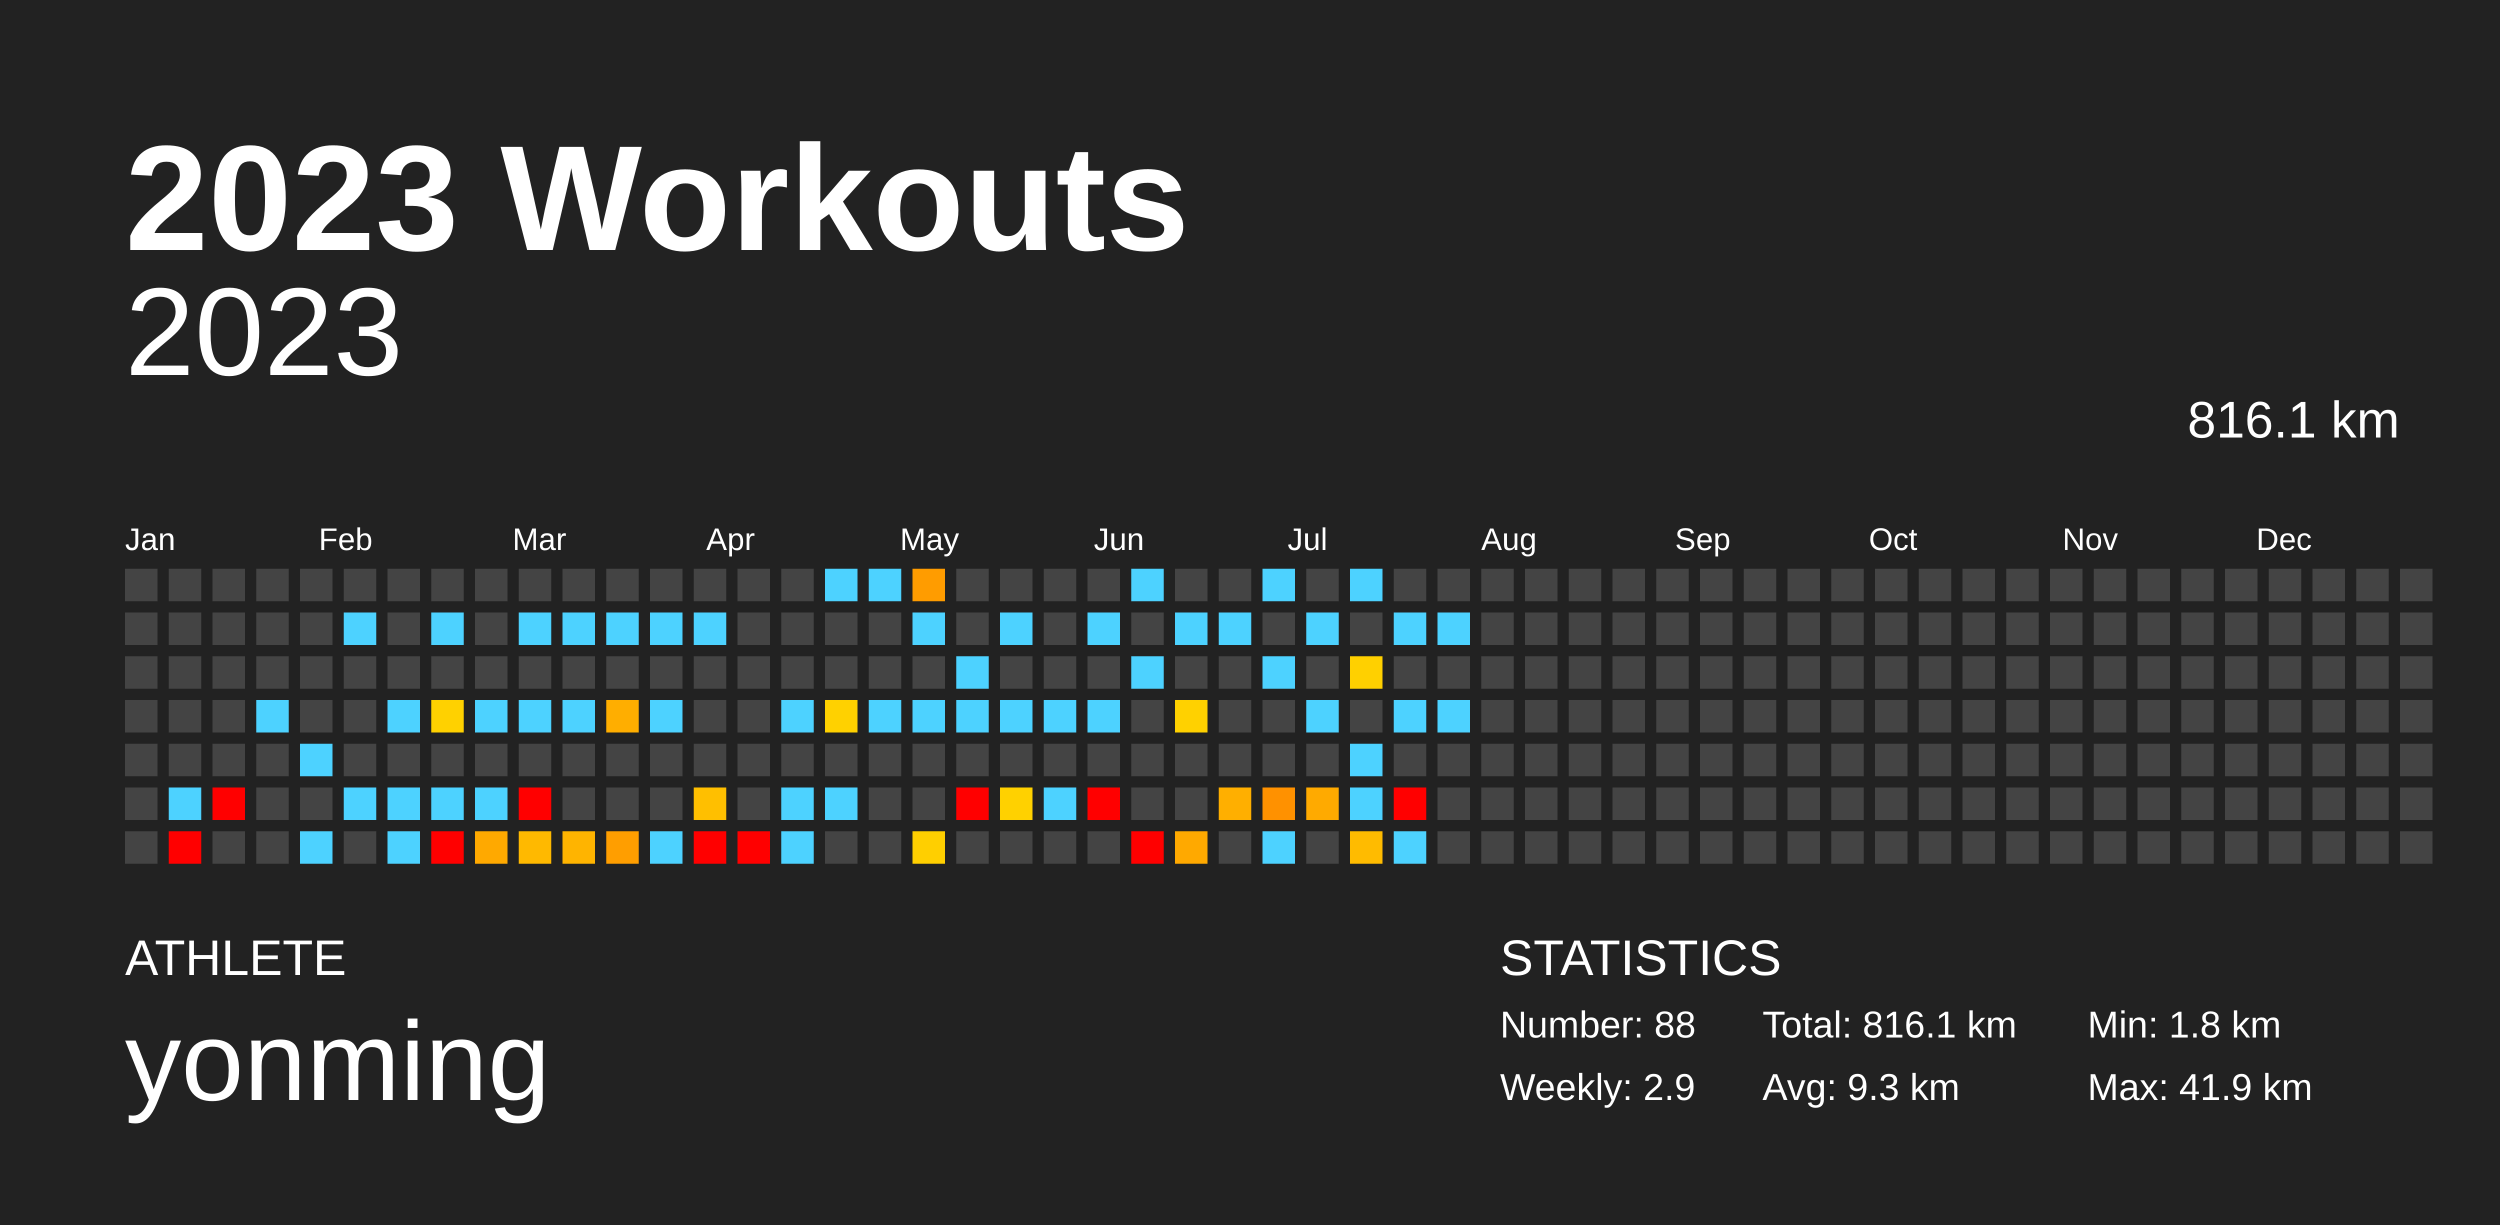
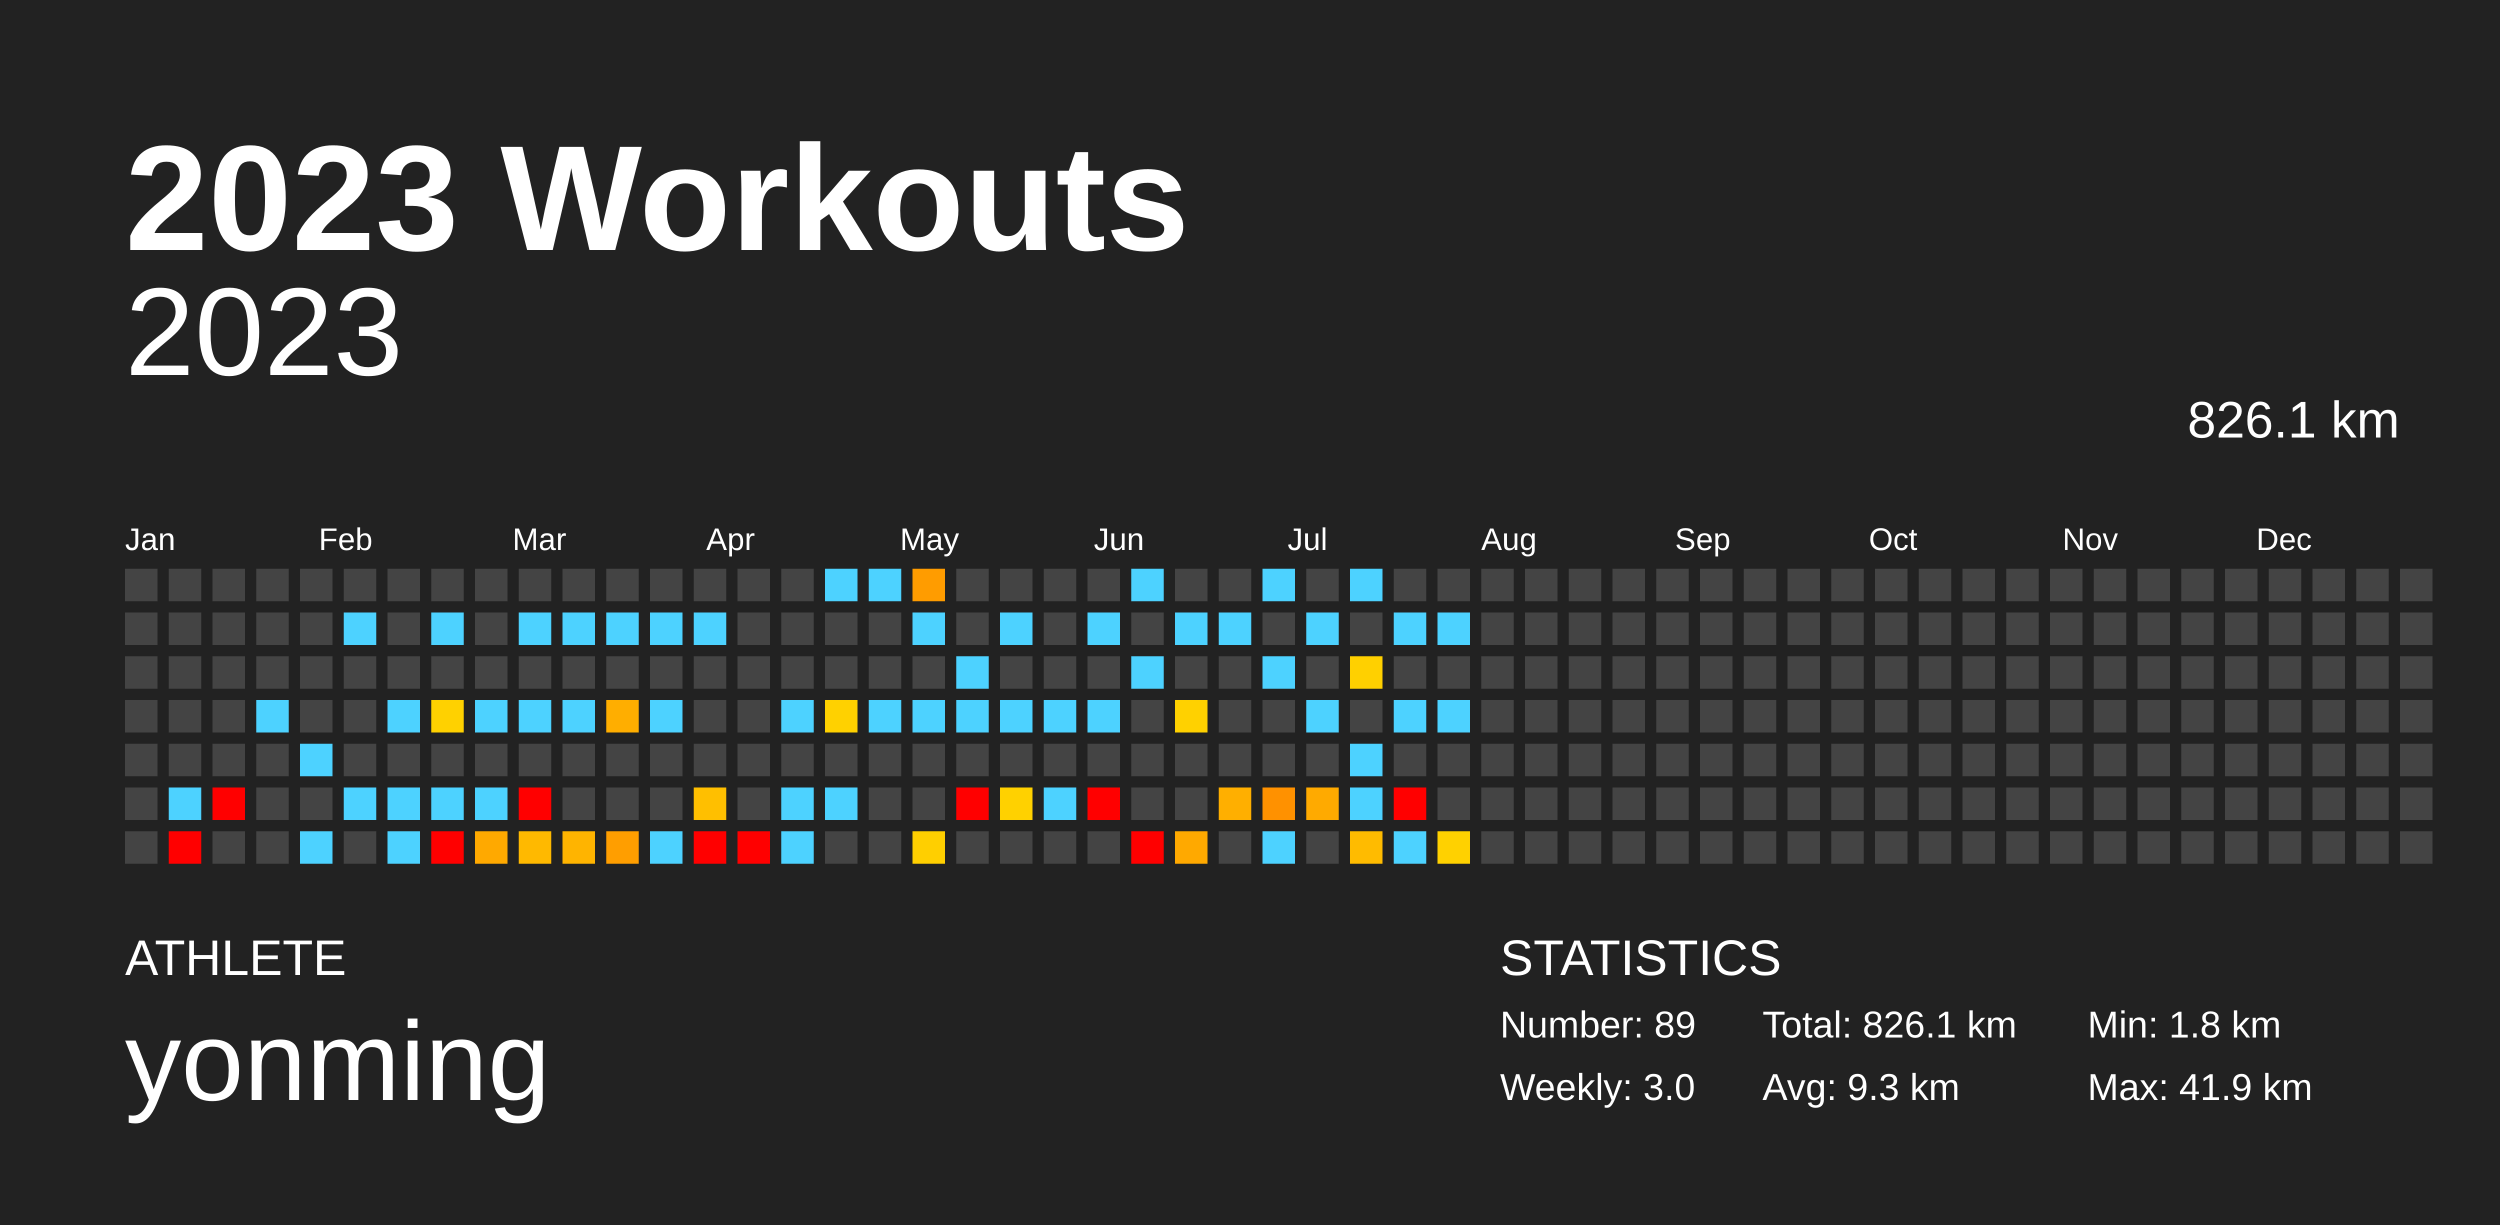
<svg xmlns="http://www.w3.org/2000/svg" baseProfile="full" height="98mm" version="1.1" viewBox="0,0,200,98" width="200mm">
  <defs />
  <rect fill="#222222" height="98" width="200" x="0" y="0" />
  <text fill="#FFFFFF" style="font-size:12px; font-family:Arial; font-weight:bold;" x="10" y="20">2023 Workouts</text>
  <text fill="#FFFFFF" style="font-size:4px; font-family:Arial" x="10" y="78">ATHLETE</text>
  <text fill="#FFFFFF" style="font-size:9px; font-family:Arial" x="10" y="88">yonming</text>
  <text fill="#FFFFFF" style="font-size:4px; font-family:Arial" x="120" y="78">STATISTICS</text>
-   <text fill="#FFFFFF" style="font-size:3px; font-family:Arial" x="120" y="83">Number: 88</text>
-   <text fill="#FFFFFF" style="font-size:3px; font-family:Arial" x="120" y="88">Weekly: 2.9</text>
-   <text fill="#FFFFFF" style="font-size:3px; font-family:Arial" x="141" y="83">Total: 816.1 km</text>
+   <text fill="#FFFFFF" style="font-size:3px; font-family:Arial" x="120" y="83">Number: 89</text>
+   <text fill="#FFFFFF" style="font-size:3px; font-family:Arial" x="120" y="88">Weekly: 3.0</text>
+   <text fill="#FFFFFF" style="font-size:3px; font-family:Arial" x="141" y="83">Total: 826.1 km</text>
  <text fill="#FFFFFF" style="font-size:3px; font-family:Arial" x="141" y="88">Avg: 9.3 km</text>
  <text fill="#FFFFFF" style="font-size:3px; font-family:Arial" x="167" y="83">Min: 1.8 km</text>
  <text fill="#FFFFFF" style="font-size:3px; font-family:Arial" x="167" y="88">Max: 41.9 km</text>
  <text alignment-baseline="hanging" fill="#FFFFFF" style="font-size:10.0px; font-family:Arial;" x="10" y="30">2023</text>
-   <text alignment-baseline="hanging" fill="#FFFFFF" style="font-size:4.125px; font-family:Arial;" x="175" y="35">816.1 km</text>
+   <text alignment-baseline="hanging" fill="#FFFFFF" style="font-size:4.125px; font-family:Arial;" x="175" y="35">826.1 km</text>
  <text fill="#FFFFFF" style="font-size:2.5px; font-family:Arial" x="10.0" y="44">Jan</text>
  <text fill="#FFFFFF" style="font-size:2.5px; font-family:Arial" x="25.5" y="44">Feb</text>
  <text fill="#FFFFFF" style="font-size:2.5px; font-family:Arial" x="41.0" y="44">Mar</text>
  <text fill="#FFFFFF" style="font-size:2.5px; font-family:Arial" x="56.5" y="44">Apr</text>
  <text fill="#FFFFFF" style="font-size:2.5px; font-family:Arial" x="72.0" y="44">May</text>
  <text fill="#FFFFFF" style="font-size:2.5px; font-family:Arial" x="87.5" y="44">Jun</text>
  <text fill="#FFFFFF" style="font-size:2.5px; font-family:Arial" x="103.0" y="44">Jul</text>
  <text fill="#FFFFFF" style="font-size:2.5px; font-family:Arial" x="118.5" y="44">Aug</text>
  <text fill="#FFFFFF" style="font-size:2.5px; font-family:Arial" x="134.0" y="44">Sep</text>
  <text fill="#FFFFFF" style="font-size:2.5px; font-family:Arial" x="149.5" y="44">Oct</text>
  <text fill="#FFFFFF" style="font-size:2.5px; font-family:Arial" x="165.0" y="44">Nov</text>
  <text fill="#FFFFFF" style="font-size:2.5px; font-family:Arial" x="180.5" y="44">Dec</text>
  <rect fill="#444444" height="2.6" width="2.6" x="10.0" y="45.5" />
  <rect fill="#444444" height="2.6" width="2.6" x="10.0" y="49.0" />
  <rect fill="#444444" height="2.6" width="2.6" x="10.0" y="52.5" />
  <rect fill="#444444" height="2.6" width="2.6" x="10.0" y="56.0" />
  <rect fill="#444444" height="2.6" width="2.6" x="10.0" y="59.5" />
  <rect fill="#444444" height="2.6" width="2.6" x="10.0" y="63.0" />
  <rect fill="#444444" height="2.6" width="2.6" x="10.0" y="66.5" />
  <rect fill="#444444" height="2.6" width="2.6" x="13.5" y="45.5" />
  <rect fill="#444444" height="2.6" width="2.6" x="13.5" y="49.0" />
  <rect fill="#444444" height="2.6" width="2.6" x="13.5" y="52.5" />
  <rect fill="#444444" height="2.6" width="2.6" x="13.5" y="56.0" />
  <rect fill="#444444" height="2.6" width="2.6" x="13.5" y="59.5" />
  <rect fill="#4dd2ff" height="2.6" width="2.6" x="13.5" y="63.0" />
  <rect fill="red" height="2.6" width="2.6" x="13.5" y="66.5" />
  <rect fill="#444444" height="2.6" width="2.6" x="17.0" y="45.5" />
  <rect fill="#444444" height="2.6" width="2.6" x="17.0" y="49.0" />
  <rect fill="#444444" height="2.6" width="2.6" x="17.0" y="52.5" />
  <rect fill="#444444" height="2.6" width="2.6" x="17.0" y="56.0" />
  <rect fill="#444444" height="2.6" width="2.6" x="17.0" y="59.5" />
  <rect fill="red" height="2.6" width="2.6" x="17.0" y="63.0" />
  <rect fill="#444444" height="2.6" width="2.6" x="17.0" y="66.5" />
  <rect fill="#444444" height="2.6" width="2.6" x="20.5" y="45.5" />
  <rect fill="#444444" height="2.6" width="2.6" x="20.5" y="49.0" />
  <rect fill="#444444" height="2.6" width="2.6" x="20.5" y="52.5" />
  <rect fill="#4dd2ff" height="2.6" width="2.6" x="20.5" y="56.0" />
  <rect fill="#444444" height="2.6" width="2.6" x="20.5" y="59.5" />
  <rect fill="#444444" height="2.6" width="2.6" x="20.5" y="63.0" />
  <rect fill="#444444" height="2.6" width="2.6" x="20.5" y="66.5" />
  <rect fill="#444444" height="2.6" width="2.6" x="24.0" y="45.5" />
  <rect fill="#444444" height="2.6" width="2.6" x="24.0" y="49.0" />
  <rect fill="#444444" height="2.6" width="2.6" x="24.0" y="52.5" />
  <rect fill="#444444" height="2.6" width="2.6" x="24.0" y="56.0" />
  <rect fill="#4dd2ff" height="2.6" width="2.6" x="24.0" y="59.5" />
  <rect fill="#444444" height="2.6" width="2.6" x="24.0" y="63.0" />
  <rect fill="#4dd2ff" height="2.6" width="2.6" x="24.0" y="66.5" />
  <rect fill="#444444" height="2.6" width="2.6" x="27.5" y="45.5" />
  <rect fill="#4dd2ff" height="2.6" width="2.6" x="27.5" y="49.0" />
  <rect fill="#444444" height="2.6" width="2.6" x="27.5" y="52.5" />
  <rect fill="#444444" height="2.6" width="2.6" x="27.5" y="56.0" />
  <rect fill="#444444" height="2.6" width="2.6" x="27.5" y="59.5" />
  <rect fill="#4dd2ff" height="2.6" width="2.6" x="27.5" y="63.0" />
  <rect fill="#444444" height="2.6" width="2.6" x="27.5" y="66.5" />
  <rect fill="#444444" height="2.6" width="2.6" x="31.0" y="45.5" />
  <rect fill="#444444" height="2.6" width="2.6" x="31.0" y="49.0" />
  <rect fill="#444444" height="2.6" width="2.6" x="31.0" y="52.5" />
  <rect fill="#4dd2ff" height="2.6" width="2.6" x="31.0" y="56.0" />
  <rect fill="#444444" height="2.6" width="2.6" x="31.0" y="59.5" />
  <rect fill="#4dd2ff" height="2.6" width="2.6" x="31.0" y="63.0" />
  <rect fill="#4dd2ff" height="2.6" width="2.6" x="31.0" y="66.5" />
  <rect fill="#444444" height="2.6" width="2.6" x="34.5" y="45.5" />
  <rect fill="#4dd2ff" height="2.6" width="2.6" x="34.5" y="49.0" />
  <rect fill="#444444" height="2.6" width="2.6" x="34.5" y="52.5" />
  <rect fill="#ffd100" height="2.6" width="2.6" x="34.5" y="56.0" />
  <rect fill="#444444" height="2.6" width="2.6" x="34.5" y="59.5" />
  <rect fill="#4dd2ff" height="2.6" width="2.6" x="34.5" y="63.0" />
  <rect fill="red" height="2.6" width="2.6" x="34.5" y="66.5" />
  <rect fill="#444444" height="2.6" width="2.6" x="38.0" y="45.5" />
  <rect fill="#444444" height="2.6" width="2.6" x="38.0" y="49.0" />
  <rect fill="#444444" height="2.6" width="2.6" x="38.0" y="52.5" />
  <rect fill="#4dd2ff" height="2.6" width="2.6" x="38.0" y="56.0" />
  <rect fill="#444444" height="2.6" width="2.6" x="38.0" y="59.5" />
  <rect fill="#4dd2ff" height="2.6" width="2.6" x="38.0" y="63.0" />
  <rect fill="#ffa900" height="2.6" width="2.6" x="38.0" y="66.5" />
  <rect fill="#444444" height="2.6" width="2.6" x="41.5" y="45.5" />
  <rect fill="#4dd2ff" height="2.6" width="2.6" x="41.5" y="49.0" />
  <rect fill="#444444" height="2.6" width="2.6" x="41.5" y="52.5" />
  <rect fill="#4dd2ff" height="2.6" width="2.6" x="41.5" y="56.0" />
  <rect fill="#444444" height="2.6" width="2.6" x="41.5" y="59.5" />
  <rect fill="red" height="2.6" width="2.6" x="41.5" y="63.0" />
  <rect fill="#ffb900" height="2.6" width="2.6" x="41.5" y="66.5" />
  <rect fill="#444444" height="2.6" width="2.6" x="45.0" y="45.5" />
  <rect fill="#4dd2ff" height="2.6" width="2.6" x="45.0" y="49.0" />
  <rect fill="#444444" height="2.6" width="2.6" x="45.0" y="52.5" />
  <rect fill="#4dd2ff" height="2.6" width="2.6" x="45.0" y="56.0" />
  <rect fill="#444444" height="2.6" width="2.6" x="45.0" y="59.5" />
  <rect fill="#444444" height="2.6" width="2.6" x="45.0" y="63.0" />
  <rect fill="#ffb400" height="2.6" width="2.6" x="45.0" y="66.5" />
  <rect fill="#444444" height="2.6" width="2.6" x="48.5" y="45.5" />
  <rect fill="#4dd2ff" height="2.6" width="2.6" x="48.5" y="49.0" />
  <rect fill="#444444" height="2.6" width="2.6" x="48.5" y="52.5" />
  <rect fill="#ffae00" height="2.6" width="2.6" x="48.5" y="56.0" />
  <rect fill="#444444" height="2.6" width="2.6" x="48.5" y="59.5" />
  <rect fill="#444444" height="2.6" width="2.6" x="48.5" y="63.0" />
  <rect fill="#ff9e00" height="2.6" width="2.6" x="48.5" y="66.5" />
  <rect fill="#444444" height="2.6" width="2.6" x="52.0" y="45.5" />
  <rect fill="#4dd2ff" height="2.6" width="2.6" x="52.0" y="49.0" />
  <rect fill="#444444" height="2.6" width="2.6" x="52.0" y="52.5" />
  <rect fill="#4dd2ff" height="2.6" width="2.6" x="52.0" y="56.0" />
  <rect fill="#444444" height="2.6" width="2.6" x="52.0" y="59.5" />
  <rect fill="#444444" height="2.6" width="2.6" x="52.0" y="63.0" />
  <rect fill="#4dd2ff" height="2.6" width="2.6" x="52.0" y="66.5" />
  <rect fill="#444444" height="2.6" width="2.6" x="55.5" y="45.5" />
  <rect fill="#4dd2ff" height="2.6" width="2.6" x="55.5" y="49.0" />
  <rect fill="#444444" height="2.6" width="2.6" x="55.5" y="52.5" />
  <rect fill="#444444" height="2.6" width="2.6" x="55.5" y="56.0" />
  <rect fill="#444444" height="2.6" width="2.6" x="55.5" y="59.5" />
  <rect fill="#ffbf00" height="2.6" width="2.6" x="55.5" y="63.0" />
  <rect fill="red" height="2.6" width="2.6" x="55.5" y="66.5" />
  <rect fill="#444444" height="2.6" width="2.6" x="59.0" y="45.5" />
  <rect fill="#444444" height="2.6" width="2.6" x="59.0" y="49.0" />
  <rect fill="#444444" height="2.6" width="2.6" x="59.0" y="52.5" />
  <rect fill="#444444" height="2.6" width="2.6" x="59.0" y="56.0" />
  <rect fill="#444444" height="2.6" width="2.6" x="59.0" y="59.5" />
  <rect fill="#444444" height="2.6" width="2.6" x="59.0" y="63.0" />
  <rect fill="red" height="2.6" width="2.6" x="59.0" y="66.5" />
  <rect fill="#444444" height="2.6" width="2.6" x="62.5" y="45.5" />
  <rect fill="#444444" height="2.6" width="2.6" x="62.5" y="49.0" />
  <rect fill="#444444" height="2.6" width="2.6" x="62.5" y="52.5" />
  <rect fill="#4dd2ff" height="2.6" width="2.6" x="62.5" y="56.0" />
  <rect fill="#444444" height="2.6" width="2.6" x="62.5" y="59.5" />
  <rect fill="#4dd2ff" height="2.6" width="2.6" x="62.5" y="63.0" />
  <rect fill="#4dd2ff" height="2.6" width="2.6" x="62.5" y="66.5" />
  <rect fill="#4dd2ff" height="2.6" width="2.6" x="66.0" y="45.5" />
  <rect fill="#444444" height="2.6" width="2.6" x="66.0" y="49.0" />
  <rect fill="#444444" height="2.6" width="2.6" x="66.0" y="52.5" />
  <rect fill="#ffd100" height="2.6" width="2.6" x="66.0" y="56.0" />
  <rect fill="#444444" height="2.6" width="2.6" x="66.0" y="59.5" />
  <rect fill="#4dd2ff" height="2.6" width="2.6" x="66.0" y="63.0" />
  <rect fill="#444444" height="2.6" width="2.6" x="66.0" y="66.5" />
  <rect fill="#4dd2ff" height="2.6" width="2.6" x="69.5" y="45.5" />
  <rect fill="#444444" height="2.6" width="2.6" x="69.5" y="49.0" />
  <rect fill="#444444" height="2.6" width="2.6" x="69.5" y="52.5" />
  <rect fill="#4dd2ff" height="2.6" width="2.6" x="69.5" y="56.0" />
  <rect fill="#444444" height="2.6" width="2.6" x="69.5" y="59.5" />
  <rect fill="#444444" height="2.6" width="2.6" x="69.5" y="63.0" />
  <rect fill="#444444" height="2.6" width="2.6" x="69.5" y="66.5" />
  <rect fill="#ff9c00" height="2.6" width="2.6" x="73.0" y="45.5" />
  <rect fill="#4dd2ff" height="2.6" width="2.6" x="73.0" y="49.0" />
  <rect fill="#444444" height="2.6" width="2.6" x="73.0" y="52.5" />
  <rect fill="#4dd2ff" height="2.6" width="2.6" x="73.0" y="56.0" />
  <rect fill="#444444" height="2.6" width="2.6" x="73.0" y="59.5" />
  <rect fill="#444444" height="2.6" width="2.6" x="73.0" y="63.0" />
  <rect fill="#ffcf00" height="2.6" width="2.6" x="73.0" y="66.5" />
  <rect fill="#444444" height="2.6" width="2.6" x="76.5" y="45.5" />
  <rect fill="#444444" height="2.6" width="2.6" x="76.5" y="49.0" />
  <rect fill="#4dd2ff" height="2.6" width="2.6" x="76.5" y="52.5" />
  <rect fill="#4dd2ff" height="2.6" width="2.6" x="76.5" y="56.0" />
  <rect fill="#444444" height="2.6" width="2.6" x="76.5" y="59.5" />
  <rect fill="red" height="2.6" width="2.6" x="76.5" y="63.0" />
  <rect fill="#444444" height="2.6" width="2.6" x="76.5" y="66.5" />
  <rect fill="#444444" height="2.6" width="2.6" x="80.0" y="45.5" />
  <rect fill="#4dd2ff" height="2.6" width="2.6" x="80.0" y="49.0" />
  <rect fill="#444444" height="2.6" width="2.6" x="80.0" y="52.5" />
  <rect fill="#4dd2ff" height="2.6" width="2.6" x="80.0" y="56.0" />
  <rect fill="#444444" height="2.6" width="2.6" x="80.0" y="59.5" />
  <rect fill="#ffd100" height="2.6" width="2.6" x="80.0" y="63.0" />
  <rect fill="#444444" height="2.6" width="2.6" x="80.0" y="66.5" />
  <rect fill="#444444" height="2.6" width="2.6" x="83.5" y="45.5" />
  <rect fill="#444444" height="2.6" width="2.6" x="83.5" y="49.0" />
  <rect fill="#444444" height="2.6" width="2.6" x="83.5" y="52.5" />
  <rect fill="#4dd2ff" height="2.6" width="2.6" x="83.5" y="56.0" />
  <rect fill="#444444" height="2.6" width="2.6" x="83.5" y="59.5" />
  <rect fill="#4dd2ff" height="2.6" width="2.6" x="83.5" y="63.0" />
  <rect fill="#444444" height="2.6" width="2.6" x="83.5" y="66.5" />
  <rect fill="#444444" height="2.6" width="2.6" x="87.0" y="45.5" />
  <rect fill="#4dd2ff" height="2.6" width="2.6" x="87.0" y="49.0" />
  <rect fill="#444444" height="2.6" width="2.6" x="87.0" y="52.5" />
  <rect fill="#4dd2ff" height="2.6" width="2.6" x="87.0" y="56.0" />
  <rect fill="#444444" height="2.6" width="2.6" x="87.0" y="59.5" />
  <rect fill="red" height="2.6" width="2.6" x="87.0" y="63.0" />
  <rect fill="#444444" height="2.6" width="2.6" x="87.0" y="66.5" />
  <rect fill="#4dd2ff" height="2.6" width="2.6" x="90.5" y="45.5" />
  <rect fill="#444444" height="2.6" width="2.6" x="90.5" y="49.0" />
  <rect fill="#4dd2ff" height="2.6" width="2.6" x="90.5" y="52.5" />
  <rect fill="#444444" height="2.6" width="2.6" x="90.5" y="56.0" />
  <rect fill="#444444" height="2.6" width="2.6" x="90.5" y="59.5" />
  <rect fill="#444444" height="2.6" width="2.6" x="90.5" y="63.0" />
  <rect fill="red" height="2.6" width="2.6" x="90.5" y="66.5" />
  <rect fill="#444444" height="2.6" width="2.6" x="94.0" y="45.5" />
  <rect fill="#4dd2ff" height="2.6" width="2.6" x="94.0" y="49.0" />
  <rect fill="#444444" height="2.6" width="2.6" x="94.0" y="52.5" />
  <rect fill="#ffd100" height="2.6" width="2.6" x="94.0" y="56.0" />
  <rect fill="#444444" height="2.6" width="2.6" x="94.0" y="59.5" />
  <rect fill="#444444" height="2.6" width="2.6" x="94.0" y="63.0" />
  <rect fill="#ffa900" height="2.6" width="2.6" x="94.0" y="66.5" />
  <rect fill="#444444" height="2.6" width="2.6" x="97.5" y="45.5" />
  <rect fill="#4dd2ff" height="2.6" width="2.6" x="97.5" y="49.0" />
  <rect fill="#444444" height="2.6" width="2.6" x="97.5" y="52.5" />
  <rect fill="#444444" height="2.6" width="2.6" x="97.5" y="56.0" />
  <rect fill="#444444" height="2.6" width="2.6" x="97.5" y="59.5" />
  <rect fill="#ffaf00" height="2.6" width="2.6" x="97.5" y="63.0" />
  <rect fill="#444444" height="2.6" width="2.6" x="97.5" y="66.5" />
  <rect fill="#4dd2ff" height="2.6" width="2.6" x="101.0" y="45.5" />
  <rect fill="#444444" height="2.6" width="2.6" x="101.0" y="49.0" />
  <rect fill="#4dd2ff" height="2.6" width="2.6" x="101.0" y="52.5" />
  <rect fill="#444444" height="2.6" width="2.6" x="101.0" y="56.0" />
  <rect fill="#444444" height="2.6" width="2.6" x="101.0" y="59.5" />
  <rect fill="#ff9100" height="2.6" width="2.6" x="101.0" y="63.0" />
  <rect fill="#4dd2ff" height="2.6" width="2.6" x="101.0" y="66.5" />
  <rect fill="#444444" height="2.6" width="2.6" x="104.5" y="45.5" />
  <rect fill="#4dd2ff" height="2.6" width="2.6" x="104.5" y="49.0" />
  <rect fill="#444444" height="2.6" width="2.6" x="104.5" y="52.5" />
  <rect fill="#4dd2ff" height="2.6" width="2.6" x="104.5" y="56.0" />
  <rect fill="#444444" height="2.6" width="2.6" x="104.5" y="59.5" />
  <rect fill="#ffaa00" height="2.6" width="2.6" x="104.5" y="63.0" />
  <rect fill="#444444" height="2.6" width="2.6" x="104.5" y="66.5" />
  <rect fill="#4dd2ff" height="2.6" width="2.6" x="108.0" y="45.5" />
  <rect fill="#444444" height="2.6" width="2.6" x="108.0" y="49.0" />
  <rect fill="#ffd000" height="2.6" width="2.6" x="108.0" y="52.5" />
  <rect fill="#444444" height="2.6" width="2.6" x="108.0" y="56.0" />
  <rect fill="#4dd2ff" height="2.6" width="2.6" x="108.0" y="59.5" />
  <rect fill="#4dd2ff" height="2.6" width="2.6" x="108.0" y="63.0" />
  <rect fill="#ffbb00" height="2.6" width="2.6" x="108.0" y="66.5" />
  <rect fill="#444444" height="2.6" width="2.6" x="111.5" y="45.5" />
  <rect fill="#4dd2ff" height="2.6" width="2.6" x="111.5" y="49.0" />
  <rect fill="#444444" height="2.6" width="2.6" x="111.5" y="52.5" />
  <rect fill="#4dd2ff" height="2.6" width="2.6" x="111.5" y="56.0" />
  <rect fill="#444444" height="2.6" width="2.6" x="111.5" y="59.5" />
  <rect fill="red" height="2.6" width="2.6" x="111.5" y="63.0" />
  <rect fill="#4dd2ff" height="2.6" width="2.6" x="111.5" y="66.5" />
  <rect fill="#444444" height="2.6" width="2.6" x="115.0" y="45.5" />
  <rect fill="#4dd2ff" height="2.6" width="2.6" x="115.0" y="49.0" />
  <rect fill="#444444" height="2.6" width="2.6" x="115.0" y="52.5" />
  <rect fill="#4dd2ff" height="2.6" width="2.6" x="115.0" y="56.0" />
  <rect fill="#444444" height="2.6" width="2.6" x="115.0" y="59.5" />
  <rect fill="#444444" height="2.6" width="2.6" x="115.0" y="63.0" />
-   <rect fill="#444444" height="2.6" width="2.6" x="115.0" y="66.5" />
+   <rect fill="#ffd100" height="2.6" width="2.6" x="115.0" y="66.5" />
  <rect fill="#444444" height="2.6" width="2.6" x="118.5" y="45.5" />
  <rect fill="#444444" height="2.6" width="2.6" x="118.5" y="49.0" />
  <rect fill="#444444" height="2.6" width="2.6" x="118.5" y="52.5" />
  <rect fill="#444444" height="2.6" width="2.6" x="118.5" y="56.0" />
  <rect fill="#444444" height="2.6" width="2.6" x="118.5" y="59.5" />
  <rect fill="#444444" height="2.6" width="2.6" x="118.5" y="63.0" />
  <rect fill="#444444" height="2.6" width="2.6" x="118.5" y="66.5" />
  <rect fill="#444444" height="2.6" width="2.6" x="122.0" y="45.5" />
  <rect fill="#444444" height="2.6" width="2.6" x="122.0" y="49.0" />
  <rect fill="#444444" height="2.6" width="2.6" x="122.0" y="52.5" />
  <rect fill="#444444" height="2.6" width="2.6" x="122.0" y="56.0" />
  <rect fill="#444444" height="2.6" width="2.6" x="122.0" y="59.5" />
  <rect fill="#444444" height="2.6" width="2.6" x="122.0" y="63.0" />
  <rect fill="#444444" height="2.6" width="2.6" x="122.0" y="66.5" />
  <rect fill="#444444" height="2.6" width="2.6" x="125.5" y="45.5" />
  <rect fill="#444444" height="2.6" width="2.6" x="125.5" y="49.0" />
  <rect fill="#444444" height="2.6" width="2.6" x="125.5" y="52.5" />
  <rect fill="#444444" height="2.6" width="2.6" x="125.5" y="56.0" />
  <rect fill="#444444" height="2.6" width="2.6" x="125.5" y="59.5" />
  <rect fill="#444444" height="2.6" width="2.6" x="125.5" y="63.0" />
  <rect fill="#444444" height="2.6" width="2.6" x="125.5" y="66.5" />
  <rect fill="#444444" height="2.6" width="2.6" x="129.0" y="45.5" />
  <rect fill="#444444" height="2.6" width="2.6" x="129.0" y="49.0" />
  <rect fill="#444444" height="2.6" width="2.6" x="129.0" y="52.5" />
  <rect fill="#444444" height="2.6" width="2.6" x="129.0" y="56.0" />
  <rect fill="#444444" height="2.6" width="2.6" x="129.0" y="59.5" />
  <rect fill="#444444" height="2.6" width="2.6" x="129.0" y="63.0" />
  <rect fill="#444444" height="2.6" width="2.6" x="129.0" y="66.5" />
  <rect fill="#444444" height="2.6" width="2.6" x="132.5" y="45.5" />
  <rect fill="#444444" height="2.6" width="2.6" x="132.5" y="49.0" />
  <rect fill="#444444" height="2.6" width="2.6" x="132.5" y="52.5" />
  <rect fill="#444444" height="2.6" width="2.6" x="132.5" y="56.0" />
  <rect fill="#444444" height="2.6" width="2.6" x="132.5" y="59.5" />
  <rect fill="#444444" height="2.6" width="2.6" x="132.5" y="63.0" />
  <rect fill="#444444" height="2.6" width="2.6" x="132.5" y="66.5" />
  <rect fill="#444444" height="2.6" width="2.6" x="136.0" y="45.5" />
  <rect fill="#444444" height="2.6" width="2.6" x="136.0" y="49.0" />
  <rect fill="#444444" height="2.6" width="2.6" x="136.0" y="52.5" />
  <rect fill="#444444" height="2.6" width="2.6" x="136.0" y="56.0" />
  <rect fill="#444444" height="2.6" width="2.6" x="136.0" y="59.5" />
  <rect fill="#444444" height="2.6" width="2.6" x="136.0" y="63.0" />
  <rect fill="#444444" height="2.6" width="2.6" x="136.0" y="66.5" />
  <rect fill="#444444" height="2.6" width="2.6" x="139.5" y="45.5" />
  <rect fill="#444444" height="2.6" width="2.6" x="139.5" y="49.0" />
  <rect fill="#444444" height="2.6" width="2.6" x="139.5" y="52.5" />
  <rect fill="#444444" height="2.6" width="2.6" x="139.5" y="56.0" />
  <rect fill="#444444" height="2.6" width="2.6" x="139.5" y="59.5" />
  <rect fill="#444444" height="2.6" width="2.6" x="139.5" y="63.0" />
  <rect fill="#444444" height="2.6" width="2.6" x="139.5" y="66.5" />
  <rect fill="#444444" height="2.6" width="2.6" x="143.0" y="45.5" />
  <rect fill="#444444" height="2.6" width="2.6" x="143.0" y="49.0" />
  <rect fill="#444444" height="2.6" width="2.6" x="143.0" y="52.5" />
  <rect fill="#444444" height="2.6" width="2.6" x="143.0" y="56.0" />
  <rect fill="#444444" height="2.6" width="2.6" x="143.0" y="59.5" />
  <rect fill="#444444" height="2.6" width="2.6" x="143.0" y="63.0" />
  <rect fill="#444444" height="2.6" width="2.6" x="143.0" y="66.5" />
  <rect fill="#444444" height="2.6" width="2.6" x="146.5" y="45.5" />
  <rect fill="#444444" height="2.6" width="2.6" x="146.5" y="49.0" />
  <rect fill="#444444" height="2.6" width="2.6" x="146.5" y="52.5" />
  <rect fill="#444444" height="2.6" width="2.6" x="146.5" y="56.0" />
  <rect fill="#444444" height="2.6" width="2.6" x="146.5" y="59.5" />
  <rect fill="#444444" height="2.6" width="2.6" x="146.5" y="63.0" />
  <rect fill="#444444" height="2.6" width="2.6" x="146.5" y="66.5" />
  <rect fill="#444444" height="2.6" width="2.6" x="150.0" y="45.5" />
  <rect fill="#444444" height="2.6" width="2.6" x="150.0" y="49.0" />
  <rect fill="#444444" height="2.6" width="2.6" x="150.0" y="52.5" />
  <rect fill="#444444" height="2.6" width="2.6" x="150.0" y="56.0" />
  <rect fill="#444444" height="2.6" width="2.6" x="150.0" y="59.5" />
  <rect fill="#444444" height="2.6" width="2.6" x="150.0" y="63.0" />
  <rect fill="#444444" height="2.6" width="2.6" x="150.0" y="66.5" />
  <rect fill="#444444" height="2.6" width="2.6" x="153.5" y="45.5" />
  <rect fill="#444444" height="2.6" width="2.6" x="153.5" y="49.0" />
  <rect fill="#444444" height="2.6" width="2.6" x="153.5" y="52.5" />
  <rect fill="#444444" height="2.6" width="2.6" x="153.5" y="56.0" />
  <rect fill="#444444" height="2.6" width="2.6" x="153.5" y="59.5" />
  <rect fill="#444444" height="2.6" width="2.6" x="153.5" y="63.0" />
  <rect fill="#444444" height="2.6" width="2.6" x="153.5" y="66.5" />
  <rect fill="#444444" height="2.6" width="2.6" x="157.0" y="45.5" />
  <rect fill="#444444" height="2.6" width="2.6" x="157.0" y="49.0" />
  <rect fill="#444444" height="2.6" width="2.6" x="157.0" y="52.5" />
  <rect fill="#444444" height="2.6" width="2.6" x="157.0" y="56.0" />
  <rect fill="#444444" height="2.6" width="2.6" x="157.0" y="59.5" />
  <rect fill="#444444" height="2.6" width="2.6" x="157.0" y="63.0" />
  <rect fill="#444444" height="2.6" width="2.6" x="157.0" y="66.5" />
  <rect fill="#444444" height="2.6" width="2.6" x="160.5" y="45.5" />
  <rect fill="#444444" height="2.6" width="2.6" x="160.5" y="49.0" />
  <rect fill="#444444" height="2.6" width="2.6" x="160.5" y="52.5" />
  <rect fill="#444444" height="2.6" width="2.6" x="160.5" y="56.0" />
  <rect fill="#444444" height="2.6" width="2.6" x="160.5" y="59.5" />
  <rect fill="#444444" height="2.6" width="2.6" x="160.5" y="63.0" />
  <rect fill="#444444" height="2.6" width="2.6" x="160.5" y="66.5" />
  <rect fill="#444444" height="2.6" width="2.6" x="164.0" y="45.5" />
  <rect fill="#444444" height="2.6" width="2.6" x="164.0" y="49.0" />
  <rect fill="#444444" height="2.6" width="2.6" x="164.0" y="52.5" />
  <rect fill="#444444" height="2.6" width="2.6" x="164.0" y="56.0" />
  <rect fill="#444444" height="2.6" width="2.6" x="164.0" y="59.5" />
  <rect fill="#444444" height="2.6" width="2.6" x="164.0" y="63.0" />
  <rect fill="#444444" height="2.6" width="2.6" x="164.0" y="66.5" />
  <rect fill="#444444" height="2.6" width="2.6" x="167.5" y="45.5" />
  <rect fill="#444444" height="2.6" width="2.6" x="167.5" y="49.0" />
  <rect fill="#444444" height="2.6" width="2.6" x="167.5" y="52.5" />
  <rect fill="#444444" height="2.6" width="2.6" x="167.5" y="56.0" />
  <rect fill="#444444" height="2.6" width="2.6" x="167.5" y="59.5" />
  <rect fill="#444444" height="2.6" width="2.6" x="167.5" y="63.0" />
  <rect fill="#444444" height="2.6" width="2.6" x="167.5" y="66.5" />
  <rect fill="#444444" height="2.6" width="2.6" x="171.0" y="45.5" />
  <rect fill="#444444" height="2.6" width="2.6" x="171.0" y="49.0" />
  <rect fill="#444444" height="2.6" width="2.6" x="171.0" y="52.5" />
  <rect fill="#444444" height="2.6" width="2.6" x="171.0" y="56.0" />
  <rect fill="#444444" height="2.6" width="2.6" x="171.0" y="59.5" />
  <rect fill="#444444" height="2.6" width="2.6" x="171.0" y="63.0" />
  <rect fill="#444444" height="2.6" width="2.6" x="171.0" y="66.5" />
  <rect fill="#444444" height="2.6" width="2.6" x="174.5" y="45.5" />
  <rect fill="#444444" height="2.6" width="2.6" x="174.5" y="49.0" />
  <rect fill="#444444" height="2.6" width="2.6" x="174.5" y="52.5" />
  <rect fill="#444444" height="2.6" width="2.6" x="174.5" y="56.0" />
  <rect fill="#444444" height="2.6" width="2.6" x="174.5" y="59.5" />
  <rect fill="#444444" height="2.6" width="2.6" x="174.5" y="63.0" />
  <rect fill="#444444" height="2.6" width="2.6" x="174.5" y="66.5" />
  <rect fill="#444444" height="2.6" width="2.6" x="178.0" y="45.5" />
  <rect fill="#444444" height="2.6" width="2.6" x="178.0" y="49.0" />
  <rect fill="#444444" height="2.6" width="2.6" x="178.0" y="52.5" />
  <rect fill="#444444" height="2.6" width="2.6" x="178.0" y="56.0" />
  <rect fill="#444444" height="2.6" width="2.6" x="178.0" y="59.5" />
  <rect fill="#444444" height="2.6" width="2.6" x="178.0" y="63.0" />
  <rect fill="#444444" height="2.6" width="2.6" x="178.0" y="66.5" />
  <rect fill="#444444" height="2.6" width="2.6" x="181.5" y="45.5" />
  <rect fill="#444444" height="2.6" width="2.6" x="181.5" y="49.0" />
  <rect fill="#444444" height="2.6" width="2.6" x="181.5" y="52.5" />
  <rect fill="#444444" height="2.6" width="2.6" x="181.5" y="56.0" />
  <rect fill="#444444" height="2.6" width="2.6" x="181.5" y="59.5" />
  <rect fill="#444444" height="2.6" width="2.6" x="181.5" y="63.0" />
  <rect fill="#444444" height="2.6" width="2.6" x="181.5" y="66.5" />
  <rect fill="#444444" height="2.6" width="2.6" x="185.0" y="45.5" />
  <rect fill="#444444" height="2.6" width="2.6" x="185.0" y="49.0" />
  <rect fill="#444444" height="2.6" width="2.6" x="185.0" y="52.5" />
  <rect fill="#444444" height="2.6" width="2.6" x="185.0" y="56.0" />
  <rect fill="#444444" height="2.6" width="2.6" x="185.0" y="59.5" />
  <rect fill="#444444" height="2.6" width="2.6" x="185.0" y="63.0" />
  <rect fill="#444444" height="2.6" width="2.6" x="185.0" y="66.5" />
  <rect fill="#444444" height="2.6" width="2.6" x="188.5" y="45.5" />
  <rect fill="#444444" height="2.6" width="2.6" x="188.5" y="49.0" />
  <rect fill="#444444" height="2.6" width="2.6" x="188.5" y="52.5" />
  <rect fill="#444444" height="2.6" width="2.6" x="188.5" y="56.0" />
  <rect fill="#444444" height="2.6" width="2.6" x="188.5" y="59.5" />
  <rect fill="#444444" height="2.6" width="2.6" x="188.5" y="63.0" />
  <rect fill="#444444" height="2.6" width="2.6" x="188.5" y="66.5" />
  <rect fill="#444444" height="2.6" width="2.6" x="192.0" y="45.5" />
  <rect fill="#444444" height="2.6" width="2.6" x="192.0" y="49.0" />
  <rect fill="#444444" height="2.6" width="2.6" x="192.0" y="52.5" />
  <rect fill="#444444" height="2.6" width="2.6" x="192.0" y="56.0" />
  <rect fill="#444444" height="2.6" width="2.6" x="192.0" y="59.5" />
  <rect fill="#444444" height="2.6" width="2.6" x="192.0" y="63.0" />
  <rect fill="#444444" height="2.6" width="2.6" x="192.0" y="66.5" />
</svg>
